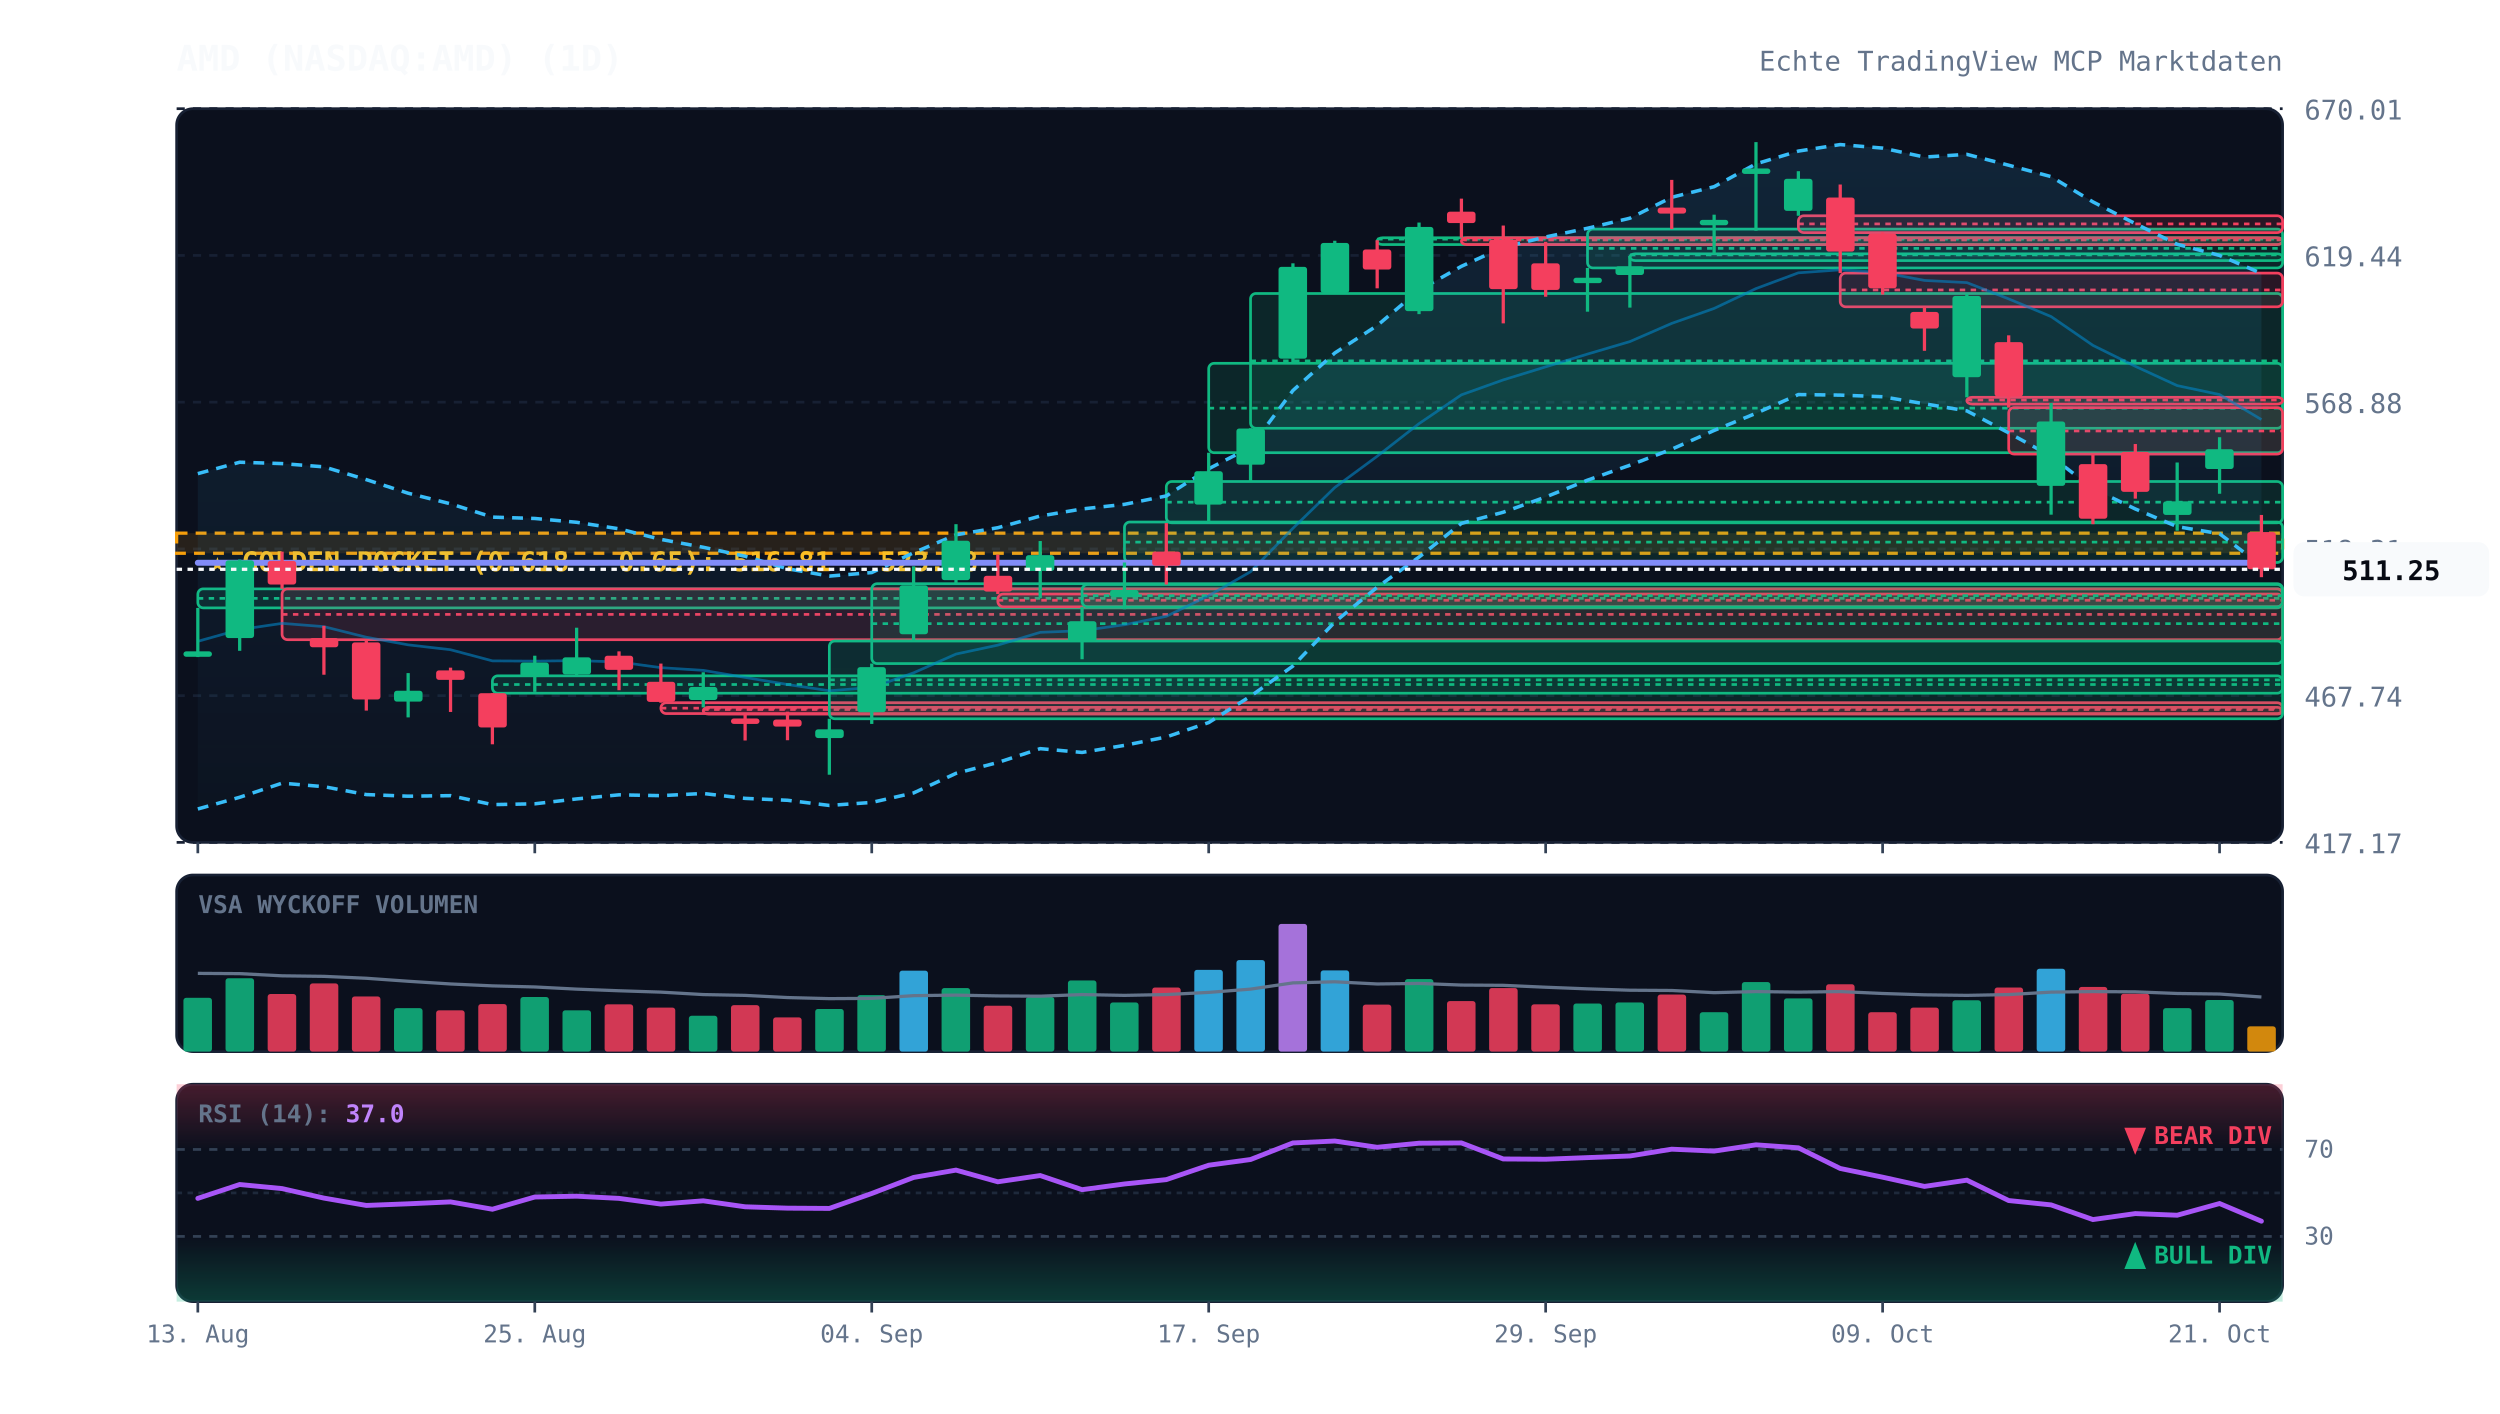
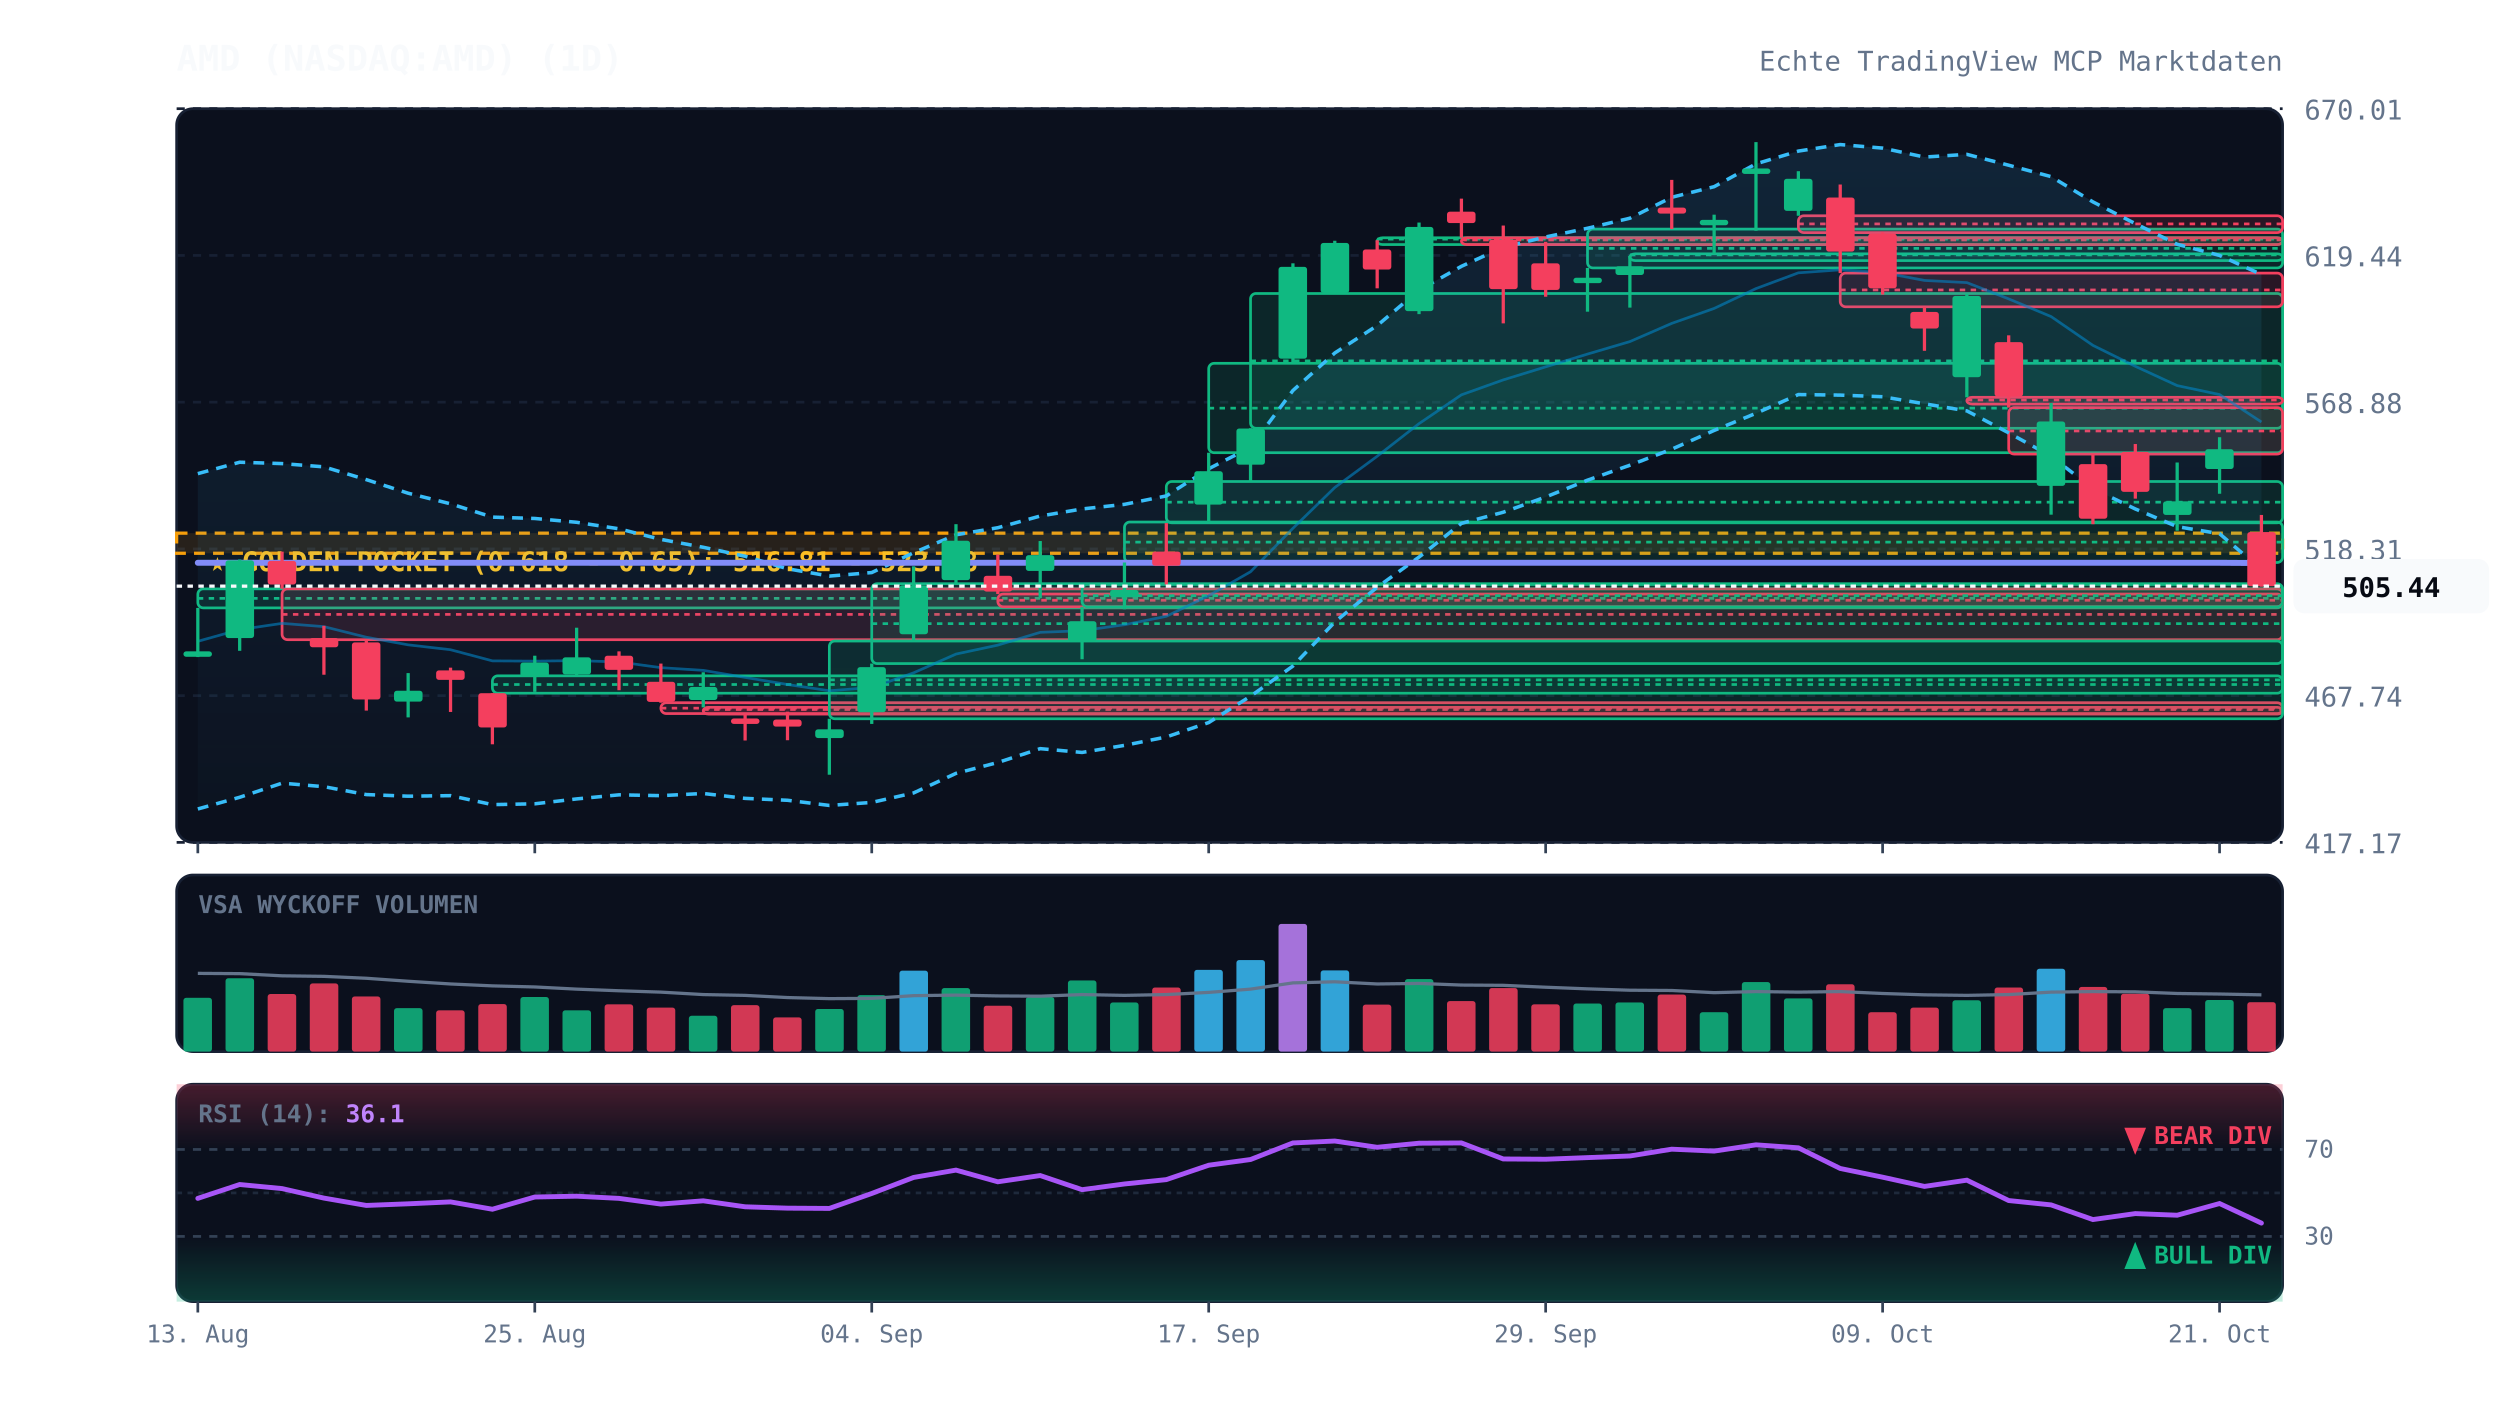
<svg xmlns="http://www.w3.org/2000/svg" viewBox="0 0 920 520" width="100%" height="100%" style="background:#070a13; font-family:'JetBrains Mono', monospace;">
  <defs>
    <linearGradient id="cloud-grad" x1="0%" y1="0%" x2="0%" y2="100%">
      <stop offset="0%" stop-color="#38bdf8" stop-opacity="0.12" />
      <stop offset="100%" stop-color="#38bdf8" stop-opacity="0.02" />
    </linearGradient>
    <linearGradient id="rsi-overbought" x1="0%" y1="0%" x2="0%" y2="100%">
      <stop offset="0%" stop-color="#f43f5e" stop-opacity="0.25" />
      <stop offset="100%" stop-color="#f43f5e" stop-opacity="0.0" />
    </linearGradient>
    <linearGradient id="rsi-oversold" x1="0%" y1="0%" x2="0%" y2="100%">
      <stop offset="0%" stop-color="#10b981" stop-opacity="0.0" />
      <stop offset="100%" stop-color="#10b981" stop-opacity="0.25" />
    </linearGradient>
  </defs>
  <rect x="65" y="40" width="775" height="270" fill="#0b101d" rx="6" stroke="#172033" stroke-width="1" />
  <rect x="65" y="322" width="775" height="65" fill="#0b101d" rx="6" stroke="#172033" stroke-width="1" />
  <rect x="65" y="399" width="775" height="80" fill="#0b101d" rx="6" stroke="#172033" stroke-width="1" />
  <line x1="65" y1="310.0" x2="840" y2="310.0" stroke="#172033" stroke-dasharray="3,3" stroke-width="1" />
  <text x="848" y="314.0" fill="#64748b" font-size="10" text-anchor="start">417.17</text>
  <line x1="65" y1="256.0" x2="840" y2="256.0" stroke="#172033" stroke-dasharray="3,3" stroke-width="1" />
  <text x="848" y="260.0" fill="#64748b" font-size="10" text-anchor="start">467.74</text>
  <line x1="65" y1="202.0" x2="840" y2="202.0" stroke="#172033" stroke-dasharray="3,3" stroke-width="1" />
  <text x="848" y="206.0" fill="#64748b" font-size="10" text-anchor="start">518.31</text>
  <line x1="65" y1="148.0" x2="840" y2="148.0" stroke="#172033" stroke-dasharray="3,3" stroke-width="1" />
  <text x="848" y="152.0" fill="#64748b" font-size="10" text-anchor="start">568.88</text>
  <line x1="65" y1="94.0" x2="840" y2="94.0" stroke="#172033" stroke-dasharray="3,3" stroke-width="1" />
  <text x="848" y="98.0" fill="#64748b" font-size="10" text-anchor="start">619.44</text>
  <line x1="65" y1="40.0" x2="840" y2="40.0" stroke="#172033" stroke-dasharray="3,3" stroke-width="1" />
  <text x="848" y="44.0" fill="#64748b" font-size="10" text-anchor="start">670.01</text>
  <rect x="65" y="196.2" width="775" height="7.4" fill="rgba(245, 158, 11, 0.12)" stroke="#f59e0b" stroke-dasharray="4,3" stroke-width="1.2" />
  <text x="77" y="210.2" fill="#fbbf24" font-size="10" font-weight="bold">★ GOLDEN POCKET (0.618 - 0.65): 516.81 - 523.78</text>
  <rect x="72.8" y="216.7" width="767.2" height="7.0" fill="rgba(16, 185, 129, 0.13)" stroke="#10b981" stroke-width="1" rx="2" />
  <line x1="72.8" y1="220.2" x2="840" y2="220.2" stroke="#10b981" stroke-dasharray="2,2" stroke-width="1" />
  <rect x="103.8" y="216.7" width="736.2" height="18.7" fill="rgba(244, 63, 94, 0.13)" stroke="#f43f5e" stroke-width="1" rx="2" />
  <line x1="103.8" y1="226.1" x2="840" y2="226.1" stroke="#f43f5e" stroke-dasharray="2,2" stroke-width="1" />
  <rect x="181.2" y="248.7" width="658.8" height="6.4" fill="rgba(16, 185, 129, 0.13)" stroke="#10b981" stroke-width="1" rx="2" />
  <line x1="181.2" y1="251.9" x2="840" y2="251.9" stroke="#10b981" stroke-dasharray="2,2" stroke-width="1" />
  <rect x="243.2" y="258.6" width="596.8" height="4.0" fill="rgba(244, 63, 94, 0.13)" stroke="#f43f5e" stroke-width="1" rx="2" />
  <line x1="243.2" y1="260.6" x2="840" y2="260.6" stroke="#f43f5e" stroke-dasharray="2,2" stroke-width="1" />
  <rect x="258.8" y="260.3" width="581.2" height="2.5" fill="rgba(244, 63, 94, 0.13)" stroke="#f43f5e" stroke-width="1" rx="2" />
  <line x1="258.8" y1="261.1" x2="840" y2="261.1" stroke="#f43f5e" stroke-dasharray="2,2" stroke-width="1" />
  <rect x="305.2" y="235.9" width="534.8" height="28.6" fill="rgba(16, 185, 129, 0.13)" stroke="#10b981" stroke-width="1" rx="2" />
  <line x1="305.2" y1="250.2" x2="840" y2="250.2" stroke="#10b981" stroke-dasharray="2,2" stroke-width="1" />
  <rect x="320.8" y="214.8" width="519.2" height="29.4" fill="rgba(16, 185, 129, 0.13)" stroke="#10b981" stroke-width="1" rx="2" />
  <line x1="320.8" y1="229.5" x2="840" y2="229.5" stroke="#10b981" stroke-dasharray="2,2" stroke-width="1" />
  <rect x="367.2" y="218.6" width="472.8" height="4.7" fill="rgba(244, 63, 94, 0.13)" stroke="#f43f5e" stroke-width="1" rx="2" />
  <line x1="367.2" y1="220.9" x2="840" y2="220.9" stroke="#f43f5e" stroke-dasharray="2,2" stroke-width="1" />
  <rect x="398.2" y="215.1" width="441.8" height="8.2" fill="rgba(16, 185, 129, 0.13)" stroke="#10b981" stroke-width="1" rx="2" />
  <line x1="398.2" y1="219.2" x2="840" y2="219.2" stroke="#10b981" stroke-dasharray="2,2" stroke-width="1" />
  <rect x="413.8" y="192.1" width="426.2" height="14.9" fill="rgba(16, 185, 129, 0.13)" stroke="#10b981" stroke-width="1" rx="2" />
  <line x1="413.8" y1="199.5" x2="840" y2="199.5" stroke="#10b981" stroke-dasharray="2,2" stroke-width="1" />
  <rect x="429.2" y="177.2" width="410.8" height="15.2" fill="rgba(16, 185, 129, 0.13)" stroke="#10b981" stroke-width="1" rx="2" />
  <line x1="429.2" y1="184.8" x2="840" y2="184.8" stroke="#10b981" stroke-dasharray="2,2" stroke-width="1" />
  <rect x="444.8" y="133.7" width="395.2" height="32.9" fill="rgba(16, 185, 129, 0.13)" stroke="#10b981" stroke-width="1" rx="2" />
  <line x1="444.8" y1="150.2" x2="840" y2="150.2" stroke="#10b981" stroke-dasharray="2,2" stroke-width="1" />
  <rect x="460.2" y="108.0" width="379.8" height="49.6" fill="rgba(16, 185, 129, 0.13)" stroke="#10b981" stroke-width="1" rx="2" />
  <line x1="460.2" y1="132.8" x2="840" y2="132.8" stroke="#10b981" stroke-dasharray="2,2" stroke-width="1" />
  <rect x="506.8" y="87.5" width="333.2" height="2.5" fill="rgba(16, 185, 129, 0.13)" stroke="#10b981" stroke-width="1" rx="2" />
  <line x1="506.8" y1="88.0" x2="840" y2="88.0" stroke="#10b981" stroke-dasharray="2,2" stroke-width="1" />
  <rect x="537.8" y="87.5" width="302.2" height="2.5" fill="rgba(244, 63, 94, 0.13)" stroke="#f43f5e" stroke-width="1" rx="2" />
  <line x1="537.8" y1="88.3" x2="840" y2="88.3" stroke="#f43f5e" stroke-dasharray="2,2" stroke-width="1" />
  <rect x="584.2" y="84.3" width="255.8" height="14.3" fill="rgba(16, 185, 129, 0.13)" stroke="#10b981" stroke-width="1" rx="2" />
  <line x1="584.2" y1="91.4" x2="840" y2="91.4" stroke="#10b981" stroke-dasharray="2,2" stroke-width="1" />
  <rect x="599.8" y="93.4" width="240.2" height="2.5" fill="rgba(16, 185, 129, 0.13)" stroke="#10b981" stroke-width="1" rx="2" />
  <line x1="599.8" y1="93.8" x2="840" y2="93.8" stroke="#10b981" stroke-dasharray="2,2" stroke-width="1" />
  <rect x="661.8" y="79.4" width="178.2" height="6.2" fill="rgba(244, 63, 94, 0.13)" stroke="#f43f5e" stroke-width="1" rx="2" />
  <line x1="661.8" y1="82.4" x2="840" y2="82.4" stroke="#f43f5e" stroke-dasharray="2,2" stroke-width="1" />
  <rect x="677.2" y="100.5" width="162.8" height="12.4" fill="rgba(244, 63, 94, 0.13)" stroke="#f43f5e" stroke-width="1" rx="2" />
  <line x1="677.2" y1="106.7" x2="840" y2="106.7" stroke="#f43f5e" stroke-dasharray="2,2" stroke-width="1" />
  <rect x="723.8" y="146.2" width="116.2" height="2.5" fill="rgba(244, 63, 94, 0.13)" stroke="#f43f5e" stroke-width="1" rx="2" />
  <line x1="723.8" y1="147.2" x2="840" y2="147.2" stroke="#f43f5e" stroke-dasharray="2,2" stroke-width="1" />
  <rect x="739.2" y="150.0" width="100.8" height="17.1" fill="rgba(244, 63, 94, 0.13)" stroke="#f43f5e" stroke-width="1" rx="2" />
  <line x1="739.2" y1="158.6" x2="840" y2="158.6" stroke="#f43f5e" stroke-dasharray="2,2" stroke-width="1" />
-   <polygon points="72.8,174.3 88.2,170.1 103.8,170.6 119.2,171.8 134.8,176.5 150.2,181.5 165.8,185.4 181.2,190.3 196.8,190.8 212.2,192.2 227.8,194.6 243.2,198.5 258.8,201.4 274.2,204.7 289.8,209.3 305.2,212.0 320.8,210.7 336.2,203.4 351.8,196.8 367.2,194.2 382.8,189.9 398.2,187.3 413.8,185.6 429.2,182.5 444.8,172.5 460.2,164.6 475.8,143.7 491.2,129.9 506.8,119.8 522.2,106.8 537.8,98.0 553.2,91.0 568.8,87.2 584.2,84.0 599.8,80.3 615.2,72.6 630.8,68.7 646.2,60.3 661.8,55.6 677.2,53.2 692.8,54.5 708.2,57.8 723.8,56.8 739.2,60.8 754.8,65.0 770.2,74.3 785.8,82.3 801.2,89.9 816.8,94.0 832.2,100.6 832.2,208.2 816.8,196.4 801.2,193.8 785.8,187.3 770.2,179.8 754.8,167.9 739.2,159.3 723.8,151.2 708.2,148.6 692.8,146.0 677.2,145.4 661.8,145.2 646.2,152.1 630.8,158.4 615.2,165.3 599.8,171.2 584.2,176.7 568.8,182.9 553.2,188.5 537.8,192.6 522.2,205.0 506.8,216.1 491.2,228.9 475.8,245.1 460.2,256.2 444.8,265.9 429.2,271.2 413.8,274.3 398.2,276.9 382.8,275.5 367.2,280.6 351.8,284.6 336.2,291.8 320.8,295.3 305.2,296.4 289.8,294.5 274.2,293.8 258.8,292.0 243.2,292.8 227.8,292.5 212.2,294.0 196.8,295.8 181.2,296.1 165.8,292.8 150.2,293.0 134.8,292.4 119.2,289.5 103.8,288.2 88.2,293.4 72.8,297.7" fill="url(#cloud-grad)" />
-   <polyline points="72.8,174.3 88.2,170.1 103.8,170.6 119.2,171.8 134.8,176.5 150.2,181.5 165.8,185.4 181.2,190.3 196.8,190.8 212.2,192.2 227.8,194.6 243.2,198.5 258.8,201.4 274.2,204.7 289.8,209.3 305.2,212.0 320.8,210.7 336.2,203.4 351.8,196.8 367.2,194.2 382.8,189.9 398.2,187.3 413.8,185.6 429.2,182.5 444.8,172.5 460.2,164.6 475.8,143.7 491.2,129.9 506.8,119.8 522.2,106.8 537.8,98.0 553.2,91.0 568.8,87.2 584.2,84.0 599.8,80.3 615.2,72.6 630.8,68.7 646.2,60.3 661.8,55.6 677.2,53.2 692.8,54.5 708.2,57.8 723.8,56.8 739.2,60.8 754.8,65.0 770.2,74.3 785.8,82.3 801.2,89.9 816.8,94.0 832.2,100.6" fill="none" stroke="#38bdf8" stroke-width="1.3" stroke-dasharray="4,3" />
-   <polyline points="72.8,297.7 88.2,293.4 103.8,288.2 119.2,289.5 134.8,292.4 150.2,293.0 165.8,292.8 181.2,296.1 196.8,295.8 212.2,294.0 227.8,292.5 243.2,292.8 258.8,292.0 274.2,293.8 289.8,294.5 305.2,296.4 320.8,295.3 336.2,291.8 351.8,284.6 367.2,280.6 382.8,275.5 398.2,276.9 413.8,274.3 429.2,271.2 444.8,265.9 460.2,256.2 475.8,245.1 491.2,228.9 506.8,216.1 522.2,205.0 537.8,192.6 553.2,188.5 568.8,182.9 584.2,176.7 599.8,171.2 615.2,165.3 630.8,158.4 646.2,152.1 661.8,145.2 677.2,145.4 692.8,146.0 708.2,148.6 723.8,151.2 739.2,159.3 754.8,167.9 770.2,179.8 785.8,187.3 801.2,193.8 816.8,196.4 832.2,208.2" fill="none" stroke="#38bdf8" stroke-width="1.3" stroke-dasharray="4,3" />
-   <polyline points="72.8,236.0 88.2,231.7 103.8,229.4 119.2,230.6 134.8,234.5 150.2,237.3 165.8,239.1 181.2,243.2 196.8,243.3 212.2,243.1 227.8,243.6 243.2,245.7 258.8,246.7 274.2,249.3 289.8,251.9 305.2,254.2 320.8,253.0 336.2,247.6 351.8,240.7 367.2,237.4 382.8,232.7 398.2,232.1 413.8,229.9 429.2,226.8 444.8,219.2 460.2,210.4 475.8,194.4 491.2,179.4 506.8,167.9 522.2,155.9 537.8,145.3 553.2,139.8 568.8,135.0 584.2,130.3 599.8,125.7 615.2,119.0 630.8,113.5 646.2,106.2 661.8,100.4 677.2,99.3 692.8,100.3 708.2,103.2 723.8,104.0 739.2,110.0 754.8,116.5 770.2,127.1 785.8,134.8 801.2,141.9 816.8,145.2 832.2,154.4" fill="none" stroke="#0284c7" stroke-width="1.0" stroke-opacity="0.6" />
-   <polyline points="72.8,207.1 88.2,207.1 103.8,207.1 119.2,207.1 134.8,207.1 150.2,207.1 165.8,207.1 181.2,207.1 196.8,207.1 212.2,207.1 227.8,207.1 243.2,207.1 258.8,207.1 274.2,207.1 289.8,207.1 305.2,207.1 320.8,207.1 336.2,207.1 351.8,207.1 367.2,207.1 382.8,207.1 398.2,207.1 413.8,207.1 429.2,207.1 444.8,207.1 460.2,207.1 475.8,207.1 491.2,207.1 506.8,207.1 522.2,207.1 537.8,207.1 553.2,207.1 568.8,207.1 584.2,207.1 599.8,207.1 615.2,207.1 630.8,207.1 646.2,207.1 661.8,207.1 677.2,207.1 692.8,207.1 708.2,207.1 723.8,207.1 739.2,207.1 754.8,207.1 770.2,207.1 785.8,207.1 801.2,207.1 816.8,207.1 832.2,207.1" fill="none" stroke="#818cf8" stroke-width="2.2" stroke-linecap="round" />
+   <polygon points="72.8,174.3 88.2,170.1 103.8,170.6 119.2,171.8 134.8,176.5 150.2,181.5 165.8,185.4 181.2,190.3 196.8,190.8 212.2,192.2 227.8,194.6 243.2,198.5 258.8,201.4 274.2,204.7 289.8,209.3 305.2,212.0 320.8,210.7 336.2,203.4 351.8,196.8 367.2,194.2 382.8,189.9 398.2,187.3 413.8,185.6 429.2,182.5 444.8,172.5 460.2,164.6 475.8,143.7 491.2,129.9 506.8,119.8 522.2,106.8 537.8,98.0 553.2,91.0 568.8,87.2 584.2,84.0 599.8,80.3 615.2,72.6 630.8,68.7 646.2,60.3 661.8,55.6 677.2,53.2 692.8,54.5 708.2,57.8 723.8,56.8 739.2,60.8 754.8,65.0 770.2,74.3 785.8,82.3 801.2,89.9 816.8,94.0 832.2,101.0 832.2,209.6 816.8,196.4 801.2,193.8 785.8,187.3 770.2,179.8 754.8,167.9 739.2,159.3 723.8,151.2 708.2,148.6 692.8,146.0 677.2,145.4 661.8,145.2 646.2,152.1 630.8,158.4 615.2,165.3 599.8,171.2 584.2,176.7 568.8,182.9 553.2,188.5 537.8,192.6 522.2,205.0 506.8,216.1 491.2,228.9 475.8,245.1 460.2,256.2 444.8,265.9 429.2,271.2 413.8,274.3 398.2,276.9 382.8,275.5 367.2,280.6 351.8,284.6 336.2,291.8 320.8,295.3 305.2,296.4 289.8,294.5 274.2,293.8 258.8,292.0 243.2,292.8 227.8,292.5 212.2,294.0 196.8,295.8 181.2,296.1 165.8,292.8 150.2,293.0 134.8,292.4 119.2,289.5 103.8,288.2 88.2,293.4 72.8,297.7" fill="url(#cloud-grad)" />
+   <polyline points="72.8,174.3 88.2,170.1 103.8,170.6 119.2,171.8 134.8,176.5 150.2,181.5 165.8,185.4 181.2,190.3 196.8,190.8 212.2,192.2 227.8,194.6 243.2,198.5 258.8,201.4 274.2,204.7 289.8,209.3 305.2,212.0 320.8,210.7 336.2,203.4 351.8,196.8 367.2,194.2 382.8,189.9 398.2,187.3 413.8,185.6 429.2,182.5 444.8,172.5 460.2,164.6 475.8,143.7 491.2,129.9 506.8,119.8 522.2,106.8 537.8,98.0 553.2,91.0 568.8,87.2 584.2,84.0 599.8,80.3 615.2,72.6 630.8,68.7 646.2,60.3 661.8,55.6 677.2,53.2 692.8,54.5 708.2,57.8 723.8,56.8 739.2,60.8 754.8,65.0 770.2,74.3 785.8,82.3 801.2,89.9 816.8,94.0 832.2,101.0" fill="none" stroke="#38bdf8" stroke-width="1.3" stroke-dasharray="4,3" />
+   <polyline points="72.8,297.7 88.2,293.4 103.8,288.2 119.2,289.5 134.8,292.4 150.2,293.0 165.8,292.8 181.2,296.1 196.8,295.8 212.2,294.0 227.8,292.5 243.2,292.8 258.8,292.0 274.2,293.8 289.8,294.5 305.2,296.4 320.8,295.3 336.2,291.8 351.8,284.6 367.2,280.6 382.8,275.5 398.2,276.9 413.8,274.3 429.2,271.2 444.8,265.9 460.2,256.2 475.8,245.1 491.2,228.9 506.8,216.1 522.2,205.0 537.8,192.6 553.2,188.5 568.8,182.9 584.2,176.7 599.8,171.2 615.2,165.3 630.8,158.4 646.2,152.1 661.8,145.2 677.2,145.4 692.8,146.0 708.2,148.6 723.8,151.2 739.2,159.3 754.8,167.9 770.2,179.8 785.8,187.3 801.2,193.8 816.8,196.4 832.2,209.6" fill="none" stroke="#38bdf8" stroke-width="1.3" stroke-dasharray="4,3" />
+   <polyline points="72.8,236.0 88.2,231.7 103.8,229.4 119.2,230.6 134.8,234.5 150.2,237.3 165.8,239.1 181.2,243.2 196.8,243.3 212.2,243.1 227.8,243.6 243.2,245.7 258.8,246.7 274.2,249.3 289.8,251.9 305.2,254.2 320.8,253.0 336.2,247.6 351.8,240.7 367.2,237.4 382.8,232.7 398.2,232.1 413.8,229.9 429.2,226.8 444.8,219.2 460.2,210.4 475.8,194.4 491.2,179.4 506.8,167.9 522.2,155.9 537.8,145.3 553.2,139.8 568.8,135.0 584.2,130.3 599.8,125.7 615.2,119.0 630.8,113.5 646.2,106.2 661.8,100.4 677.2,99.3 692.8,100.3 708.2,103.2 723.8,104.0 739.2,110.0 754.8,116.5 770.2,127.1 785.8,134.8 801.2,141.9 816.8,145.2 832.2,155.3" fill="none" stroke="#0284c7" stroke-width="1.0" stroke-opacity="0.6" />
+   <polyline points="72.8,207.1 88.2,207.1 103.8,207.1 119.2,207.1 134.8,207.1 150.2,207.1 165.8,207.1 181.2,207.1 196.8,207.1 212.2,207.1 227.8,207.1 243.2,207.1 258.8,207.1 274.2,207.1 289.8,207.1 305.2,207.1 320.8,207.1 336.2,207.1 351.8,207.1 367.2,207.1 382.8,207.1 398.2,207.1 413.8,207.1 429.2,207.1 444.8,207.1 460.2,207.1 475.8,207.1 491.2,207.1 506.8,207.1 522.2,207.1 537.8,207.1 553.2,207.1 568.8,207.1 584.2,207.1 599.8,207.1 615.2,207.1 630.8,207.1 646.2,207.1 661.8,207.1 677.2,207.1 692.8,207.1 708.2,207.1 723.8,207.1 739.2,207.1 754.8,207.1 770.2,207.1 785.8,207.1 801.2,207.1 816.8,207.1 832.2,207.2" fill="none" stroke="#818cf8" stroke-width="2.2" stroke-linecap="round" />
  <line x1="72.8" y1="223.7" x2="72.8" y2="241.8" stroke="#10b981" stroke-width="1.2" />
  <rect x="67.5" y="239.7" width="10.5" height="2.0" fill="#10b981" rx="1" />
  <line x1="88.2" y1="205.9" x2="88.2" y2="239.5" stroke="#10b981" stroke-width="1.2" />
  <rect x="83.0" y="206.2" width="10.5" height="28.6" fill="#10b981" rx="1" />
  <line x1="103.8" y1="203.0" x2="103.8" y2="216.7" stroke="#f43f5e" stroke-width="1.2" />
  <rect x="98.5" y="206.4" width="10.5" height="8.7" fill="#f43f5e" rx="1" />
  <line x1="119.2" y1="230.3" x2="119.2" y2="248.3" stroke="#f43f5e" stroke-width="1.2" />
  <rect x="114.0" y="234.8" width="10.5" height="3.4" fill="#f43f5e" rx="1" />
  <line x1="134.8" y1="235.4" x2="134.8" y2="261.5" stroke="#f43f5e" stroke-width="1.2" />
  <rect x="129.5" y="236.4" width="10.5" height="21.0" fill="#f43f5e" rx="1" />
  <line x1="150.2" y1="247.7" x2="150.2" y2="264.0" stroke="#10b981" stroke-width="1.2" />
  <rect x="145.0" y="254.2" width="10.5" height="4.0" fill="#10b981" rx="1" />
  <line x1="165.8" y1="245.7" x2="165.8" y2="262.0" stroke="#f43f5e" stroke-width="1.2" />
  <rect x="160.5" y="246.7" width="10.5" height="3.5" fill="#f43f5e" rx="1" />
  <line x1="181.2" y1="255.1" x2="181.2" y2="273.9" stroke="#f43f5e" stroke-width="1.2" />
  <rect x="176.0" y="255.1" width="10.5" height="12.6" fill="#f43f5e" rx="1" />
  <line x1="196.8" y1="241.3" x2="196.8" y2="254.6" stroke="#10b981" stroke-width="1.2" />
  <rect x="191.5" y="243.8" width="10.5" height="5.3" fill="#10b981" rx="1" />
  <line x1="212.2" y1="231.0" x2="212.2" y2="248.7" stroke="#10b981" stroke-width="1.2" />
  <rect x="207.0" y="241.9" width="10.5" height="6.3" fill="#10b981" rx="1" />
  <line x1="227.8" y1="239.7" x2="227.8" y2="254.0" stroke="#f43f5e" stroke-width="1.2" />
  <rect x="222.5" y="241.3" width="10.5" height="5.2" fill="#f43f5e" rx="1" />
  <line x1="243.2" y1="244.2" x2="243.2" y2="258.6" stroke="#f43f5e" stroke-width="1.2" />
  <rect x="238.0" y="250.9" width="10.5" height="7.4" fill="#f43f5e" rx="1" />
  <line x1="258.8" y1="247.4" x2="258.8" y2="260.3" stroke="#10b981" stroke-width="1.2" />
  <rect x="253.5" y="252.8" width="10.5" height="4.8" fill="#10b981" rx="1" />
  <line x1="274.2" y1="262.7" x2="274.2" y2="272.5" stroke="#f43f5e" stroke-width="1.2" />
  <rect x="269.0" y="264.4" width="10.5" height="2.0" fill="#f43f5e" rx="1" />
  <line x1="289.8" y1="261.9" x2="289.8" y2="272.4" stroke="#f43f5e" stroke-width="1.2" />
  <rect x="284.5" y="264.8" width="10.5" height="2.6" fill="#f43f5e" rx="1" />
  <line x1="305.2" y1="264.5" x2="305.2" y2="285.1" stroke="#10b981" stroke-width="1.2" />
  <rect x="300.0" y="268.4" width="10.5" height="3.2" fill="#10b981" rx="1" />
  <line x1="320.8" y1="244.2" x2="320.8" y2="266.4" stroke="#10b981" stroke-width="1.2" />
  <rect x="315.5" y="245.5" width="10.5" height="16.6" fill="#10b981" rx="1" />
  <line x1="336.2" y1="208.4" x2="336.2" y2="235.9" stroke="#10b981" stroke-width="1.2" />
  <rect x="331.0" y="215.4" width="10.5" height="18.0" fill="#10b981" rx="1" />
  <line x1="351.8" y1="192.9" x2="351.8" y2="214.8" stroke="#10b981" stroke-width="1.2" />
  <rect x="346.5" y="199.0" width="10.5" height="14.5" fill="#10b981" rx="1" />
  <line x1="367.2" y1="204.1" x2="367.2" y2="218.6" stroke="#f43f5e" stroke-width="1.2" />
  <rect x="362.0" y="211.9" width="10.5" height="5.8" fill="#f43f5e" rx="1" />
  <line x1="382.8" y1="199.1" x2="382.8" y2="220.1" stroke="#10b981" stroke-width="1.2" />
  <rect x="377.5" y="204.3" width="10.5" height="5.8" fill="#10b981" rx="1" />
  <line x1="398.2" y1="223.3" x2="398.2" y2="242.6" stroke="#10b981" stroke-width="1.2" />
  <rect x="393.0" y="228.6" width="10.5" height="7.6" fill="#10b981" rx="1" />
  <line x1="413.8" y1="207.0" x2="413.8" y2="224.2" stroke="#10b981" stroke-width="1.2" />
  <rect x="408.5" y="217.1" width="10.5" height="2.7" fill="#10b981" rx="1" />
  <line x1="429.2" y1="192.5" x2="429.2" y2="215.1" stroke="#f43f5e" stroke-width="1.2" />
  <rect x="424.0" y="203.0" width="10.5" height="5.2" fill="#f43f5e" rx="1" />
  <line x1="444.8" y1="166.6" x2="444.8" y2="192.1" stroke="#10b981" stroke-width="1.2" />
  <rect x="439.5" y="173.4" width="10.5" height="12.3" fill="#10b981" rx="1" />
  <line x1="460.2" y1="157.6" x2="460.2" y2="177.2" stroke="#10b981" stroke-width="1.2" />
  <rect x="455.0" y="157.7" width="10.5" height="13.3" fill="#10b981" rx="1" />
  <line x1="475.8" y1="96.9" x2="475.8" y2="133.7" stroke="#10b981" stroke-width="1.2" />
  <rect x="470.5" y="98.2" width="10.5" height="33.8" fill="#10b981" rx="1" />
  <line x1="491.2" y1="88.6" x2="491.2" y2="108.0" stroke="#10b981" stroke-width="1.2" />
  <rect x="486.0" y="89.4" width="10.5" height="18.4" fill="#10b981" rx="1" />
  <line x1="506.8" y1="88.4" x2="506.8" y2="106.1" stroke="#f43f5e" stroke-width="1.2" />
  <rect x="501.5" y="91.8" width="10.5" height="7.4" fill="#f43f5e" rx="1" />
  <line x1="522.2" y1="81.9" x2="522.2" y2="115.6" stroke="#10b981" stroke-width="1.2" />
  <rect x="517.0" y="83.5" width="10.5" height="31.0" fill="#10b981" rx="1" />
  <line x1="537.8" y1="73.1" x2="537.8" y2="87.5" stroke="#f43f5e" stroke-width="1.2" />
  <rect x="532.5" y="77.9" width="10.5" height="4.2" fill="#f43f5e" rx="1" />
  <line x1="553.2" y1="83.0" x2="553.2" y2="119.0" stroke="#f43f5e" stroke-width="1.2" />
  <rect x="548.0" y="88.2" width="10.5" height="18.2" fill="#f43f5e" rx="1" />
  <line x1="568.8" y1="89.0" x2="568.8" y2="109.2" stroke="#f43f5e" stroke-width="1.2" />
  <rect x="563.5" y="96.9" width="10.5" height="9.8" fill="#f43f5e" rx="1" />
  <line x1="584.2" y1="98.6" x2="584.2" y2="114.7" stroke="#10b981" stroke-width="1.2" />
  <rect x="579.0" y="102.2" width="10.5" height="2.0" fill="#10b981" rx="1" />
  <line x1="599.8" y1="94.2" x2="599.8" y2="113.2" stroke="#10b981" stroke-width="1.2" />
  <rect x="594.5" y="98.0" width="10.5" height="3.2" fill="#10b981" rx="1" />
  <line x1="615.2" y1="66.2" x2="615.2" y2="84.3" stroke="#f43f5e" stroke-width="1.2" />
  <rect x="610.0" y="76.4" width="10.5" height="2.2" fill="#f43f5e" rx="1" />
  <line x1="630.8" y1="79.0" x2="630.8" y2="93.4" stroke="#10b981" stroke-width="1.2" />
  <rect x="625.5" y="80.9" width="10.5" height="2.0" fill="#10b981" rx="1" />
  <line x1="646.2" y1="52.3" x2="646.2" y2="84.9" stroke="#10b981" stroke-width="1.2" />
  <rect x="641.0" y="62.0" width="10.5" height="2.0" fill="#10b981" rx="1" />
  <line x1="661.8" y1="63.0" x2="661.8" y2="79.4" stroke="#10b981" stroke-width="1.2" />
  <rect x="656.5" y="65.8" width="10.5" height="11.8" fill="#10b981" rx="1" />
  <line x1="677.2" y1="67.9" x2="677.2" y2="100.5" stroke="#f43f5e" stroke-width="1.2" />
  <rect x="672.0" y="72.7" width="10.5" height="19.9" fill="#f43f5e" rx="1" />
  <line x1="692.8" y1="85.5" x2="692.8" y2="108.4" stroke="#f43f5e" stroke-width="1.2" />
  <rect x="687.5" y="86.0" width="10.5" height="20.1" fill="#f43f5e" rx="1" />
  <line x1="708.2" y1="112.9" x2="708.2" y2="129.1" stroke="#f43f5e" stroke-width="1.2" />
  <rect x="703.0" y="114.8" width="10.5" height="6.1" fill="#f43f5e" rx="1" />
  <line x1="723.8" y1="108.1" x2="723.8" y2="146.2" stroke="#10b981" stroke-width="1.2" />
  <rect x="718.5" y="108.9" width="10.5" height="29.9" fill="#10b981" rx="1" />
  <line x1="739.2" y1="123.4" x2="739.2" y2="150.0" stroke="#f43f5e" stroke-width="1.2" />
  <rect x="734.0" y="125.9" width="10.5" height="20.0" fill="#f43f5e" rx="1" />
  <line x1="754.8" y1="148.3" x2="754.8" y2="189.4" stroke="#10b981" stroke-width="1.2" />
  <rect x="749.5" y="155.1" width="10.5" height="23.7" fill="#10b981" rx="1" />
  <line x1="770.2" y1="167.1" x2="770.2" y2="192.9" stroke="#f43f5e" stroke-width="1.2" />
  <rect x="765.0" y="170.8" width="10.5" height="20.1" fill="#f43f5e" rx="1" />
  <line x1="785.8" y1="163.4" x2="785.8" y2="183.5" stroke="#f43f5e" stroke-width="1.2" />
  <rect x="780.5" y="166.3" width="10.5" height="14.7" fill="#f43f5e" rx="1" />
  <line x1="801.2" y1="170.2" x2="801.2" y2="195.3" stroke="#10b981" stroke-width="1.2" />
  <rect x="796.0" y="184.5" width="10.5" height="5.0" fill="#10b981" rx="1" />
  <line x1="816.8" y1="160.9" x2="816.8" y2="181.7" stroke="#10b981" stroke-width="1.2" />
  <rect x="811.5" y="165.3" width="10.5" height="7.3" fill="#10b981" rx="1" />
-   <line x1="832.2" y1="189.5" x2="832.2" y2="212.4" stroke="#f43f5e" stroke-width="1.2" />
-   <rect x="827.0" y="195.8" width="10.5" height="13.7" fill="#f43f5e" rx="1" />
-   <line x1="65" y1="209.5" x2="840" y2="209.5" stroke="#f8fafc" stroke-width="1.2" stroke-dasharray="2,2" />
-   <rect x="844" y="199.5" width="72" height="20" fill="#f8fafc" rx="4" />
-   <text x="880" y="213.5" fill="#070a13" font-size="10" font-weight="bold" text-anchor="middle">511.25</text>
+   <line x1="832.2" y1="189.5" x2="832.2" y2="215.9" stroke="#f43f5e" stroke-width="1.2" />
+   <rect x="827.0" y="195.8" width="10.5" height="19.9" fill="#f43f5e" rx="1" />
+   <line x1="65" y1="215.7" x2="840" y2="215.7" stroke="#f8fafc" stroke-width="1.2" stroke-dasharray="2,2" />
+   <rect x="844" y="205.7" width="72" height="20" fill="#f8fafc" rx="4" />
+   <text x="880" y="219.7" fill="#070a13" font-size="10" font-weight="bold" text-anchor="middle">505.44</text>
  <text x="73" y="336" fill="#64748b" font-size="9" font-weight="bold">VSA WYCKOFF VOLUMEN</text>
  <rect x="67.5" y="367.2" width="10.5" height="19.8" fill="#10b981" opacity="0.85" rx="1" />
  <rect x="83.0" y="360.0" width="10.5" height="27.0" fill="#10b981" opacity="0.85" rx="1" />
  <rect x="98.5" y="365.8" width="10.5" height="21.2" fill="#f43f5e" opacity="0.85" rx="1" />
  <rect x="114.0" y="361.9" width="10.5" height="25.1" fill="#f43f5e" opacity="0.85" rx="1" />
  <rect x="129.5" y="366.7" width="10.5" height="20.3" fill="#f43f5e" opacity="0.85" rx="1" />
  <rect x="145.0" y="371.0" width="10.5" height="16.0" fill="#10b981" opacity="0.85" rx="1" />
  <rect x="160.5" y="371.8" width="10.5" height="15.2" fill="#f43f5e" opacity="0.85" rx="1" />
  <rect x="176.0" y="369.5" width="10.5" height="17.5" fill="#f43f5e" opacity="0.85" rx="1" />
  <rect x="191.5" y="366.9" width="10.5" height="20.1" fill="#10b981" opacity="0.85" rx="1" />
  <rect x="207.0" y="371.8" width="10.5" height="15.2" fill="#10b981" opacity="0.85" rx="1" />
  <rect x="222.5" y="369.6" width="10.5" height="17.4" fill="#f43f5e" opacity="0.85" rx="1" />
  <rect x="238.0" y="370.8" width="10.5" height="16.2" fill="#f43f5e" opacity="0.85" rx="1" />
  <rect x="253.5" y="373.8" width="10.5" height="13.2" fill="#10b981" opacity="0.85" rx="1" />
  <rect x="269.0" y="369.9" width="10.5" height="17.1" fill="#f43f5e" opacity="0.85" rx="1" />
  <rect x="284.5" y="374.4" width="10.5" height="12.6" fill="#f43f5e" opacity="0.85" rx="1" />
  <rect x="300.0" y="371.3" width="10.5" height="15.7" fill="#10b981" opacity="0.85" rx="1" />
  <rect x="315.5" y="366.2" width="10.5" height="20.8" fill="#10b981" opacity="0.85" rx="1" />
  <rect x="331.0" y="357.2" width="10.5" height="29.8" fill="#38bdf8" opacity="0.85" rx="1" />
  <rect x="346.5" y="363.6" width="10.5" height="23.4" fill="#10b981" opacity="0.85" rx="1" />
  <rect x="362.0" y="370.1" width="10.5" height="16.9" fill="#f43f5e" opacity="0.85" rx="1" />
  <rect x="377.5" y="366.9" width="10.5" height="20.1" fill="#10b981" opacity="0.85" rx="1" />
  <rect x="393.0" y="360.8" width="10.5" height="26.2" fill="#10b981" opacity="0.85" rx="1" />
  <rect x="408.5" y="368.9" width="10.5" height="18.1" fill="#10b981" opacity="0.85" rx="1" />
  <rect x="424.0" y="363.4" width="10.5" height="23.6" fill="#f43f5e" opacity="0.85" rx="1" />
  <rect x="439.5" y="356.9" width="10.5" height="30.1" fill="#38bdf8" opacity="0.85" rx="1" />
  <rect x="455.0" y="353.3" width="10.5" height="33.7" fill="#38bdf8" opacity="0.85" rx="1" />
  <rect x="470.5" y="340.0" width="10.5" height="47.0" fill="#c084fc" opacity="0.85" rx="1" />
  <rect x="486.0" y="357.1" width="10.5" height="29.9" fill="#38bdf8" opacity="0.85" rx="1" />
  <rect x="501.5" y="369.7" width="10.5" height="17.3" fill="#f43f5e" opacity="0.85" rx="1" />
  <rect x="517.0" y="360.3" width="10.5" height="26.7" fill="#10b981" opacity="0.85" rx="1" />
  <rect x="532.5" y="368.4" width="10.5" height="18.6" fill="#f43f5e" opacity="0.85" rx="1" />
  <rect x="548.0" y="363.6" width="10.5" height="23.4" fill="#f43f5e" opacity="0.85" rx="1" />
  <rect x="563.5" y="369.6" width="10.5" height="17.4" fill="#f43f5e" opacity="0.85" rx="1" />
  <rect x="579.0" y="369.3" width="10.5" height="17.7" fill="#10b981" opacity="0.85" rx="1" />
  <rect x="594.5" y="368.9" width="10.5" height="18.1" fill="#10b981" opacity="0.85" rx="1" />
  <rect x="610.0" y="366.0" width="10.5" height="21.0" fill="#f43f5e" opacity="0.85" rx="1" />
  <rect x="625.5" y="372.5" width="10.5" height="14.5" fill="#10b981" opacity="0.85" rx="1" />
  <rect x="641.0" y="361.4" width="10.5" height="25.6" fill="#10b981" opacity="0.85" rx="1" />
  <rect x="656.5" y="367.4" width="10.5" height="19.6" fill="#10b981" opacity="0.85" rx="1" />
  <rect x="672.0" y="362.2" width="10.5" height="24.8" fill="#f43f5e" opacity="0.85" rx="1" />
  <rect x="687.5" y="372.5" width="10.5" height="14.5" fill="#f43f5e" opacity="0.85" rx="1" />
  <rect x="703.0" y="370.8" width="10.5" height="16.2" fill="#f43f5e" opacity="0.85" rx="1" />
  <rect x="718.5" y="368.1" width="10.5" height="18.9" fill="#10b981" opacity="0.85" rx="1" />
  <rect x="734.0" y="363.4" width="10.5" height="23.6" fill="#f43f5e" opacity="0.85" rx="1" />
  <rect x="749.5" y="356.5" width="10.5" height="30.5" fill="#38bdf8" opacity="0.85" rx="1" />
  <rect x="765.0" y="363.2" width="10.5" height="23.8" fill="#f43f5e" opacity="0.85" rx="1" />
  <rect x="780.5" y="365.7" width="10.5" height="21.3" fill="#f43f5e" opacity="0.85" rx="1" />
  <rect x="796.0" y="371.0" width="10.5" height="16.0" fill="#10b981" opacity="0.85" rx="1" />
  <rect x="811.5" y="368.0" width="10.5" height="19.0" fill="#10b981" opacity="0.85" rx="1" />
-   <rect x="827.0" y="377.7" width="10.5" height="9.3" fill="#f59e0b" opacity="0.85" rx="1" />
-   <polyline points="72.8,358.2 88.2,358.3 103.8,359.1 119.2,359.3 134.8,360.0 150.2,361.1 165.8,362.1 181.2,362.8 196.8,363.2 212.2,364.0 227.8,364.6 243.2,365.1 258.8,366.0 274.2,366.3 289.8,367.1 305.2,367.5 320.8,367.4 336.2,366.4 351.8,366.2 367.2,366.5 382.8,366.6 398.2,366.0 413.8,366.3 429.2,366.0 444.8,365.2 460.2,364.0 475.8,361.7 491.2,361.3 506.8,362.1 522.2,361.9 537.8,362.5 553.2,362.6 568.8,363.3 584.2,363.9 599.8,364.4 615.2,364.5 630.8,365.3 646.2,364.9 661.8,365.1 677.2,364.9 692.8,365.6 708.2,366.1 723.8,366.3 739.2,366.0 754.8,365.1 770.2,364.9 785.8,365.0 801.2,365.6 816.8,365.8 832.2,366.9" fill="none" stroke="#64748b" stroke-width="1.2" />
+   <rect x="827.0" y="368.8" width="10.5" height="18.2" fill="#f43f5e" opacity="0.85" rx="1" />
+   <polyline points="72.8,358.2 88.2,358.3 103.8,359.1 119.2,359.3 134.8,360.0 150.2,361.1 165.8,362.1 181.2,362.8 196.8,363.2 212.2,364.0 227.8,364.6 243.2,365.1 258.8,366.0 274.2,366.3 289.8,367.1 305.2,367.5 320.8,367.4 336.2,366.4 351.8,366.2 367.2,366.5 382.8,366.6 398.2,366.0 413.8,366.3 429.2,366.0 444.8,365.2 460.2,364.0 475.8,361.7 491.2,361.3 506.8,362.1 522.2,361.9 537.8,362.5 553.2,362.6 568.8,363.3 584.2,363.9 599.8,364.4 615.2,364.5 630.8,365.3 646.2,364.9 661.8,365.1 677.2,364.9 692.8,365.6 708.2,366.1 723.8,366.3 739.2,366.0 754.8,365.1 770.2,364.9 785.8,365.0 801.2,365.6 816.8,365.8 832.2,366.1" fill="none" stroke="#64748b" stroke-width="1.2" />
  <rect x="65" y="399" width="775" height="24.0" fill="url(#rsi-overbought)" />
  <rect x="65" y="455.0" width="775" height="24.0" fill="url(#rsi-oversold)" />
  <line x1="65" y1="423.0" x2="840" y2="423.0" stroke="#334155" stroke-dasharray="3,3" stroke-width="1" />
  <text x="848" y="426.0" fill="#64748b" font-size="9">70</text>
  <line x1="65" y1="439.0" x2="840" y2="439.0" stroke="#1e293b" stroke-dasharray="2,2" stroke-width="1" />
  <line x1="65" y1="455.0" x2="840" y2="455.0" stroke="#334155" stroke-dasharray="3,3" stroke-width="1" />
  <text x="848" y="458.0" fill="#64748b" font-size="9">30</text>
-   <polyline points="72.8,441.0 88.2,435.9 103.8,437.4 119.2,440.9 134.8,443.6 150.2,443.0 165.8,442.3 181.2,445.0 196.8,440.5 212.2,440.2 227.8,441.0 243.2,443.1 258.8,441.9 274.2,444.1 289.8,444.6 305.2,444.7 320.8,439.2 336.2,433.3 351.8,430.6 367.2,434.9 382.8,432.6 398.2,437.8 413.8,435.7 429.2,434.1 444.8,428.8 460.2,426.7 475.8,420.6 491.2,419.9 506.8,422.2 522.2,420.7 537.8,420.6 553.2,426.5 568.8,426.6 584.2,426.0 599.8,425.4 615.2,422.9 630.8,423.6 646.2,421.3 661.8,422.4 677.2,430.0 692.8,433.2 708.2,436.6 723.8,434.3 739.2,441.8 754.8,443.4 770.2,448.8 785.8,446.6 801.2,447.2 816.8,442.9 832.2,449.4" fill="none" stroke="#a855f7" stroke-width="1.8" stroke-linecap="round" />
+   <polyline points="72.8,441.0 88.2,435.9 103.8,437.4 119.2,440.9 134.8,443.6 150.2,443.0 165.8,442.3 181.2,445.0 196.8,440.5 212.2,440.2 227.8,441.0 243.2,443.1 258.8,441.9 274.2,444.1 289.8,444.6 305.2,444.7 320.8,439.2 336.2,433.3 351.8,430.6 367.2,434.9 382.8,432.6 398.2,437.8 413.8,435.7 429.2,434.1 444.8,428.8 460.2,426.7 475.8,420.6 491.2,419.9 506.8,422.2 522.2,420.7 537.8,420.6 553.2,426.5 568.8,426.6 584.2,426.0 599.8,425.4 615.2,422.9 630.8,423.6 646.2,421.3 661.8,422.4 677.2,430.0 692.8,433.2 708.2,436.6 723.8,434.3 739.2,441.8 754.8,443.4 770.2,448.8 785.8,446.6 801.2,447.2 816.8,442.9 832.2,450.1" fill="none" stroke="#a855f7" stroke-width="1.8" stroke-linecap="round" />
  <g transform="translate(785.75, 467)">
    <path d="M 0 -10 L 4 0 L -4 0 Z" fill="#10b981" />
    <text x="7" y="-2" fill="#10b981" font-size="9" font-weight="bold">BULL DIV</text>
  </g>
  <g transform="translate(785.75, 415)">
    <path d="M 0 10 L 4 0 L -4 0 Z" fill="#f43f5e" />
    <text x="7" y="6" fill="#f43f5e" font-size="9" font-weight="bold">BEAR DIV</text>
  </g>
-   <text x="73" y="413" fill="#64748b" font-size="9" font-weight="bold">RSI (14): <tspan fill="#c084fc">37.0</tspan>
+   <text x="73" y="413" fill="#64748b" font-size="9" font-weight="bold">RSI (14): <tspan fill="#c084fc">36.1</tspan>
  </text>
  <line x1="72.8" y1="310" x2="72.8" y2="314" stroke="#334155" stroke-width="1" />
  <line x1="72.8" y1="479" x2="72.8" y2="483" stroke="#334155" stroke-width="1" />
  <text x="72.8" y="494" fill="#64748b" font-size="9" text-anchor="middle">13. Aug</text>
  <line x1="196.8" y1="310" x2="196.8" y2="314" stroke="#334155" stroke-width="1" />
  <line x1="196.8" y1="479" x2="196.8" y2="483" stroke="#334155" stroke-width="1" />
  <text x="196.8" y="494" fill="#64748b" font-size="9" text-anchor="middle">25. Aug</text>
  <line x1="320.8" y1="310" x2="320.8" y2="314" stroke="#334155" stroke-width="1" />
  <line x1="320.8" y1="479" x2="320.8" y2="483" stroke="#334155" stroke-width="1" />
  <text x="320.8" y="494" fill="#64748b" font-size="9" text-anchor="middle">04. Sep</text>
  <line x1="444.8" y1="310" x2="444.8" y2="314" stroke="#334155" stroke-width="1" />
  <line x1="444.8" y1="479" x2="444.8" y2="483" stroke="#334155" stroke-width="1" />
  <text x="444.8" y="494" fill="#64748b" font-size="9" text-anchor="middle">17. Sep</text>
  <line x1="568.8" y1="310" x2="568.8" y2="314" stroke="#334155" stroke-width="1" />
  <line x1="568.8" y1="479" x2="568.8" y2="483" stroke="#334155" stroke-width="1" />
  <text x="568.8" y="494" fill="#64748b" font-size="9" text-anchor="middle">29. Sep</text>
  <line x1="692.8" y1="310" x2="692.8" y2="314" stroke="#334155" stroke-width="1" />
  <line x1="692.8" y1="479" x2="692.8" y2="483" stroke="#334155" stroke-width="1" />
  <text x="692.8" y="494" fill="#64748b" font-size="9" text-anchor="middle">09. Oct</text>
  <line x1="816.8" y1="310" x2="816.8" y2="314" stroke="#334155" stroke-width="1" />
  <line x1="816.8" y1="479" x2="816.8" y2="483" stroke="#334155" stroke-width="1" />
  <text x="816.8" y="494" fill="#64748b" font-size="9" text-anchor="middle">21. Oct</text>
  <text x="65" y="26" fill="#f8fafc" font-size="13" font-weight="bold">AMD (NASDAQ:AMD) (1D)</text>
  <text x="840" y="26" fill="#64748b" font-size="10" text-anchor="end">Echte TradingView MCP Marktdaten</text>
</svg>
